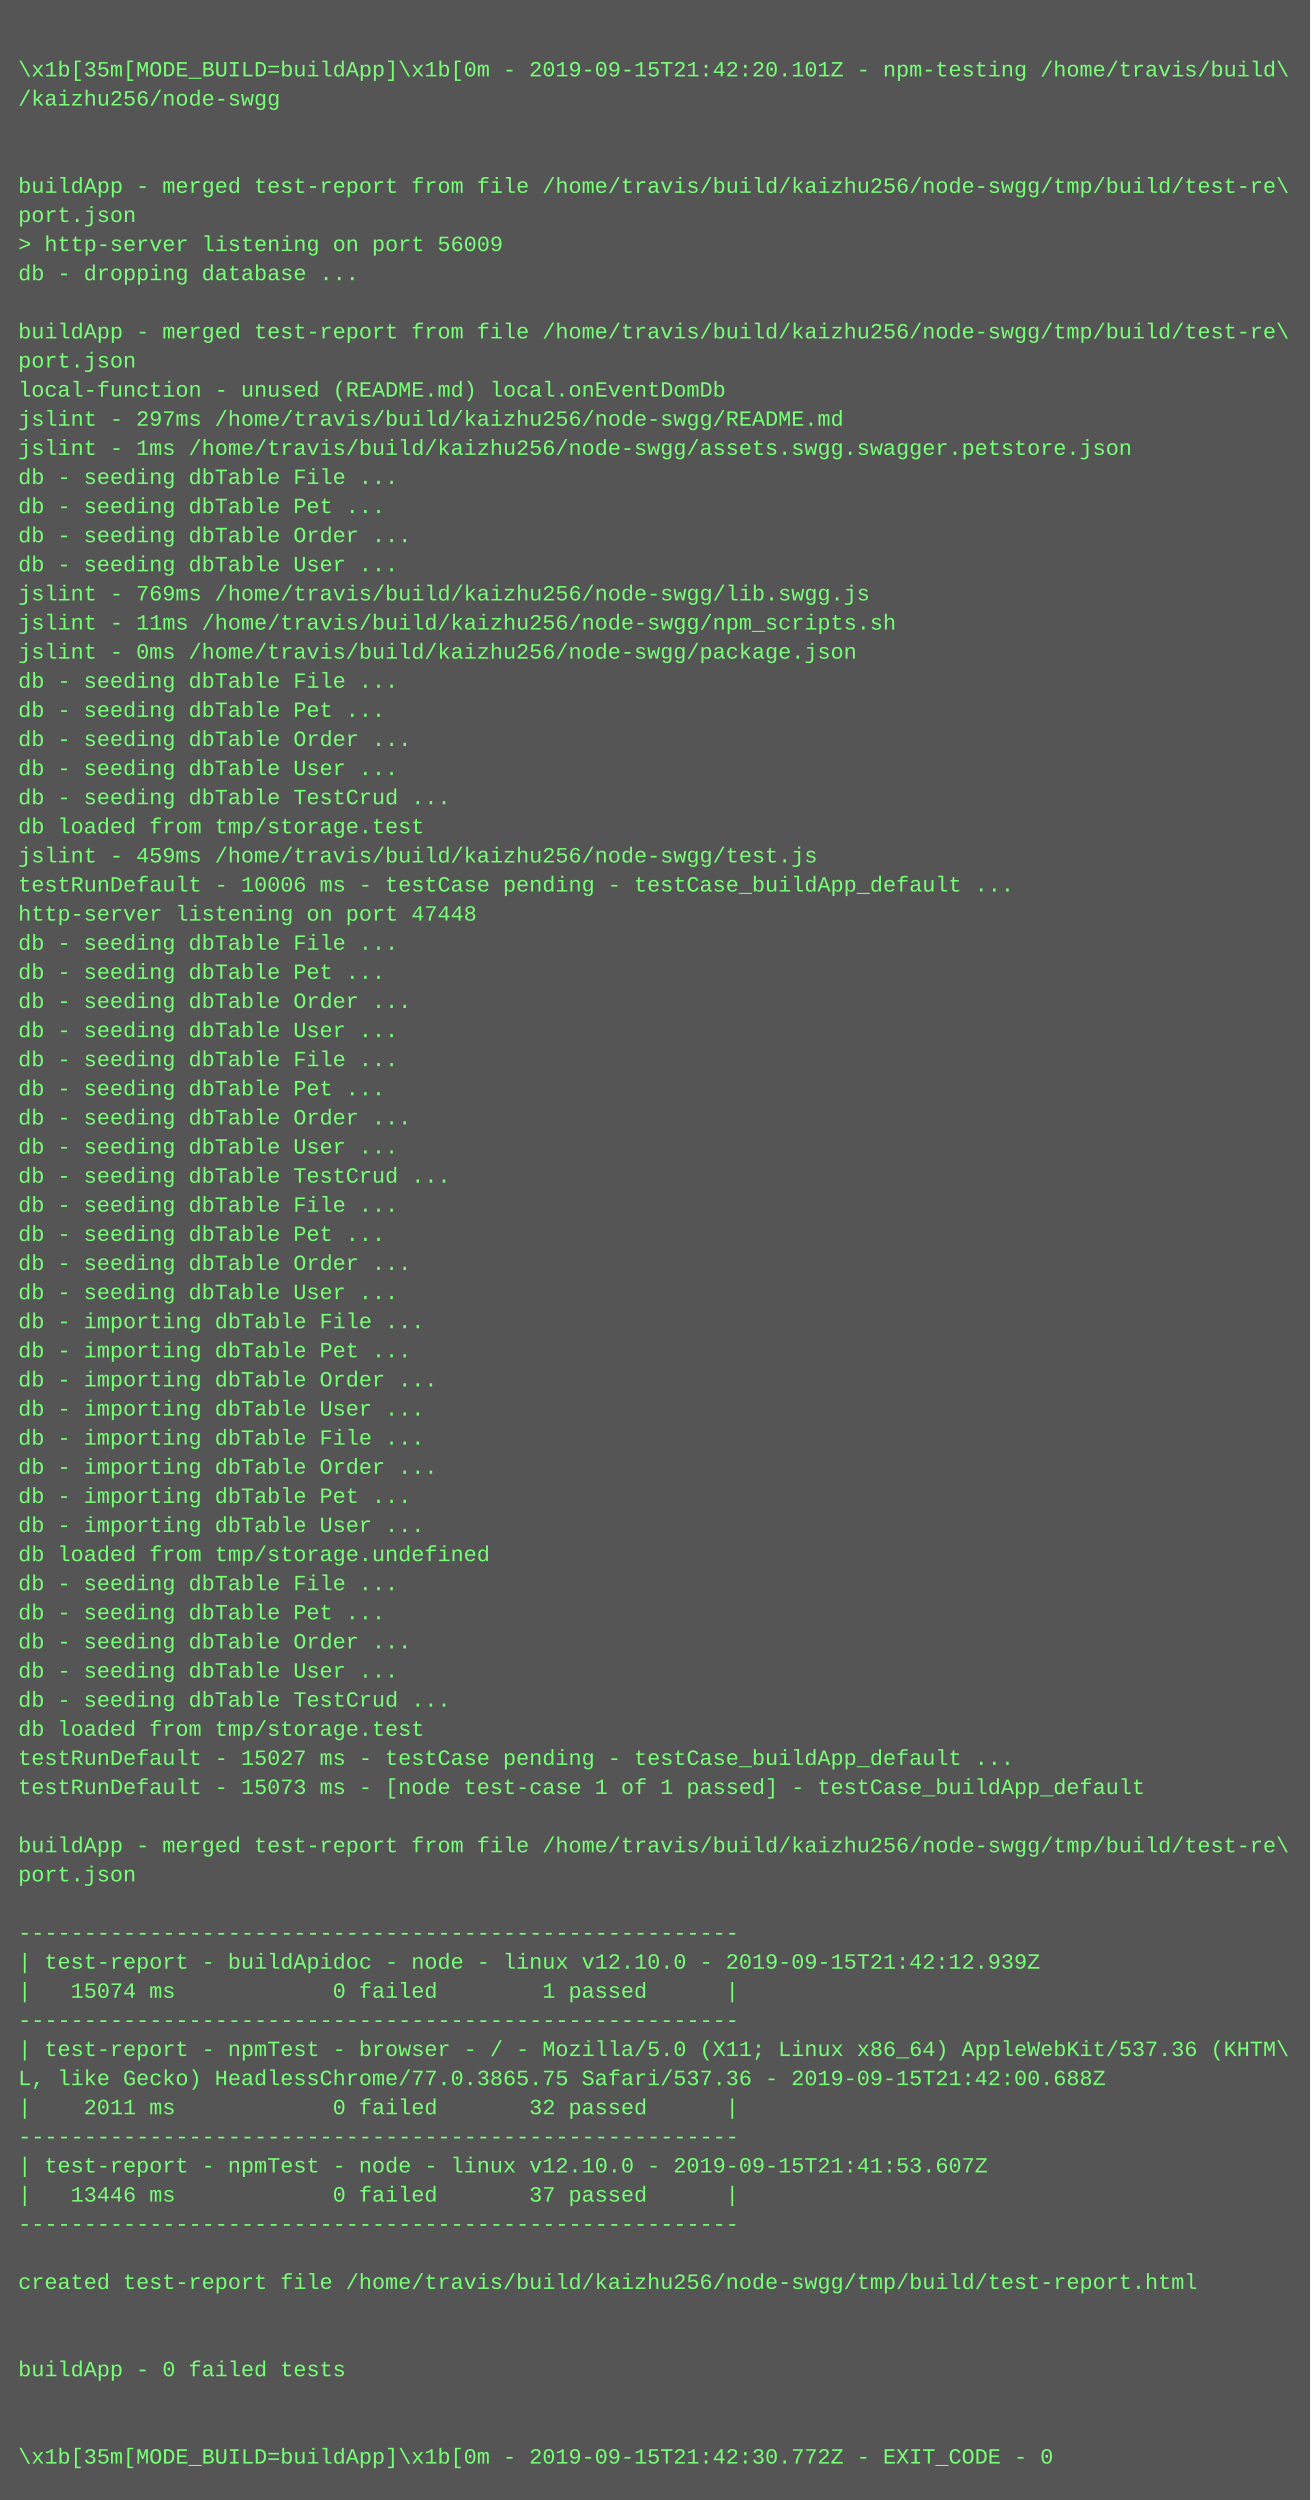
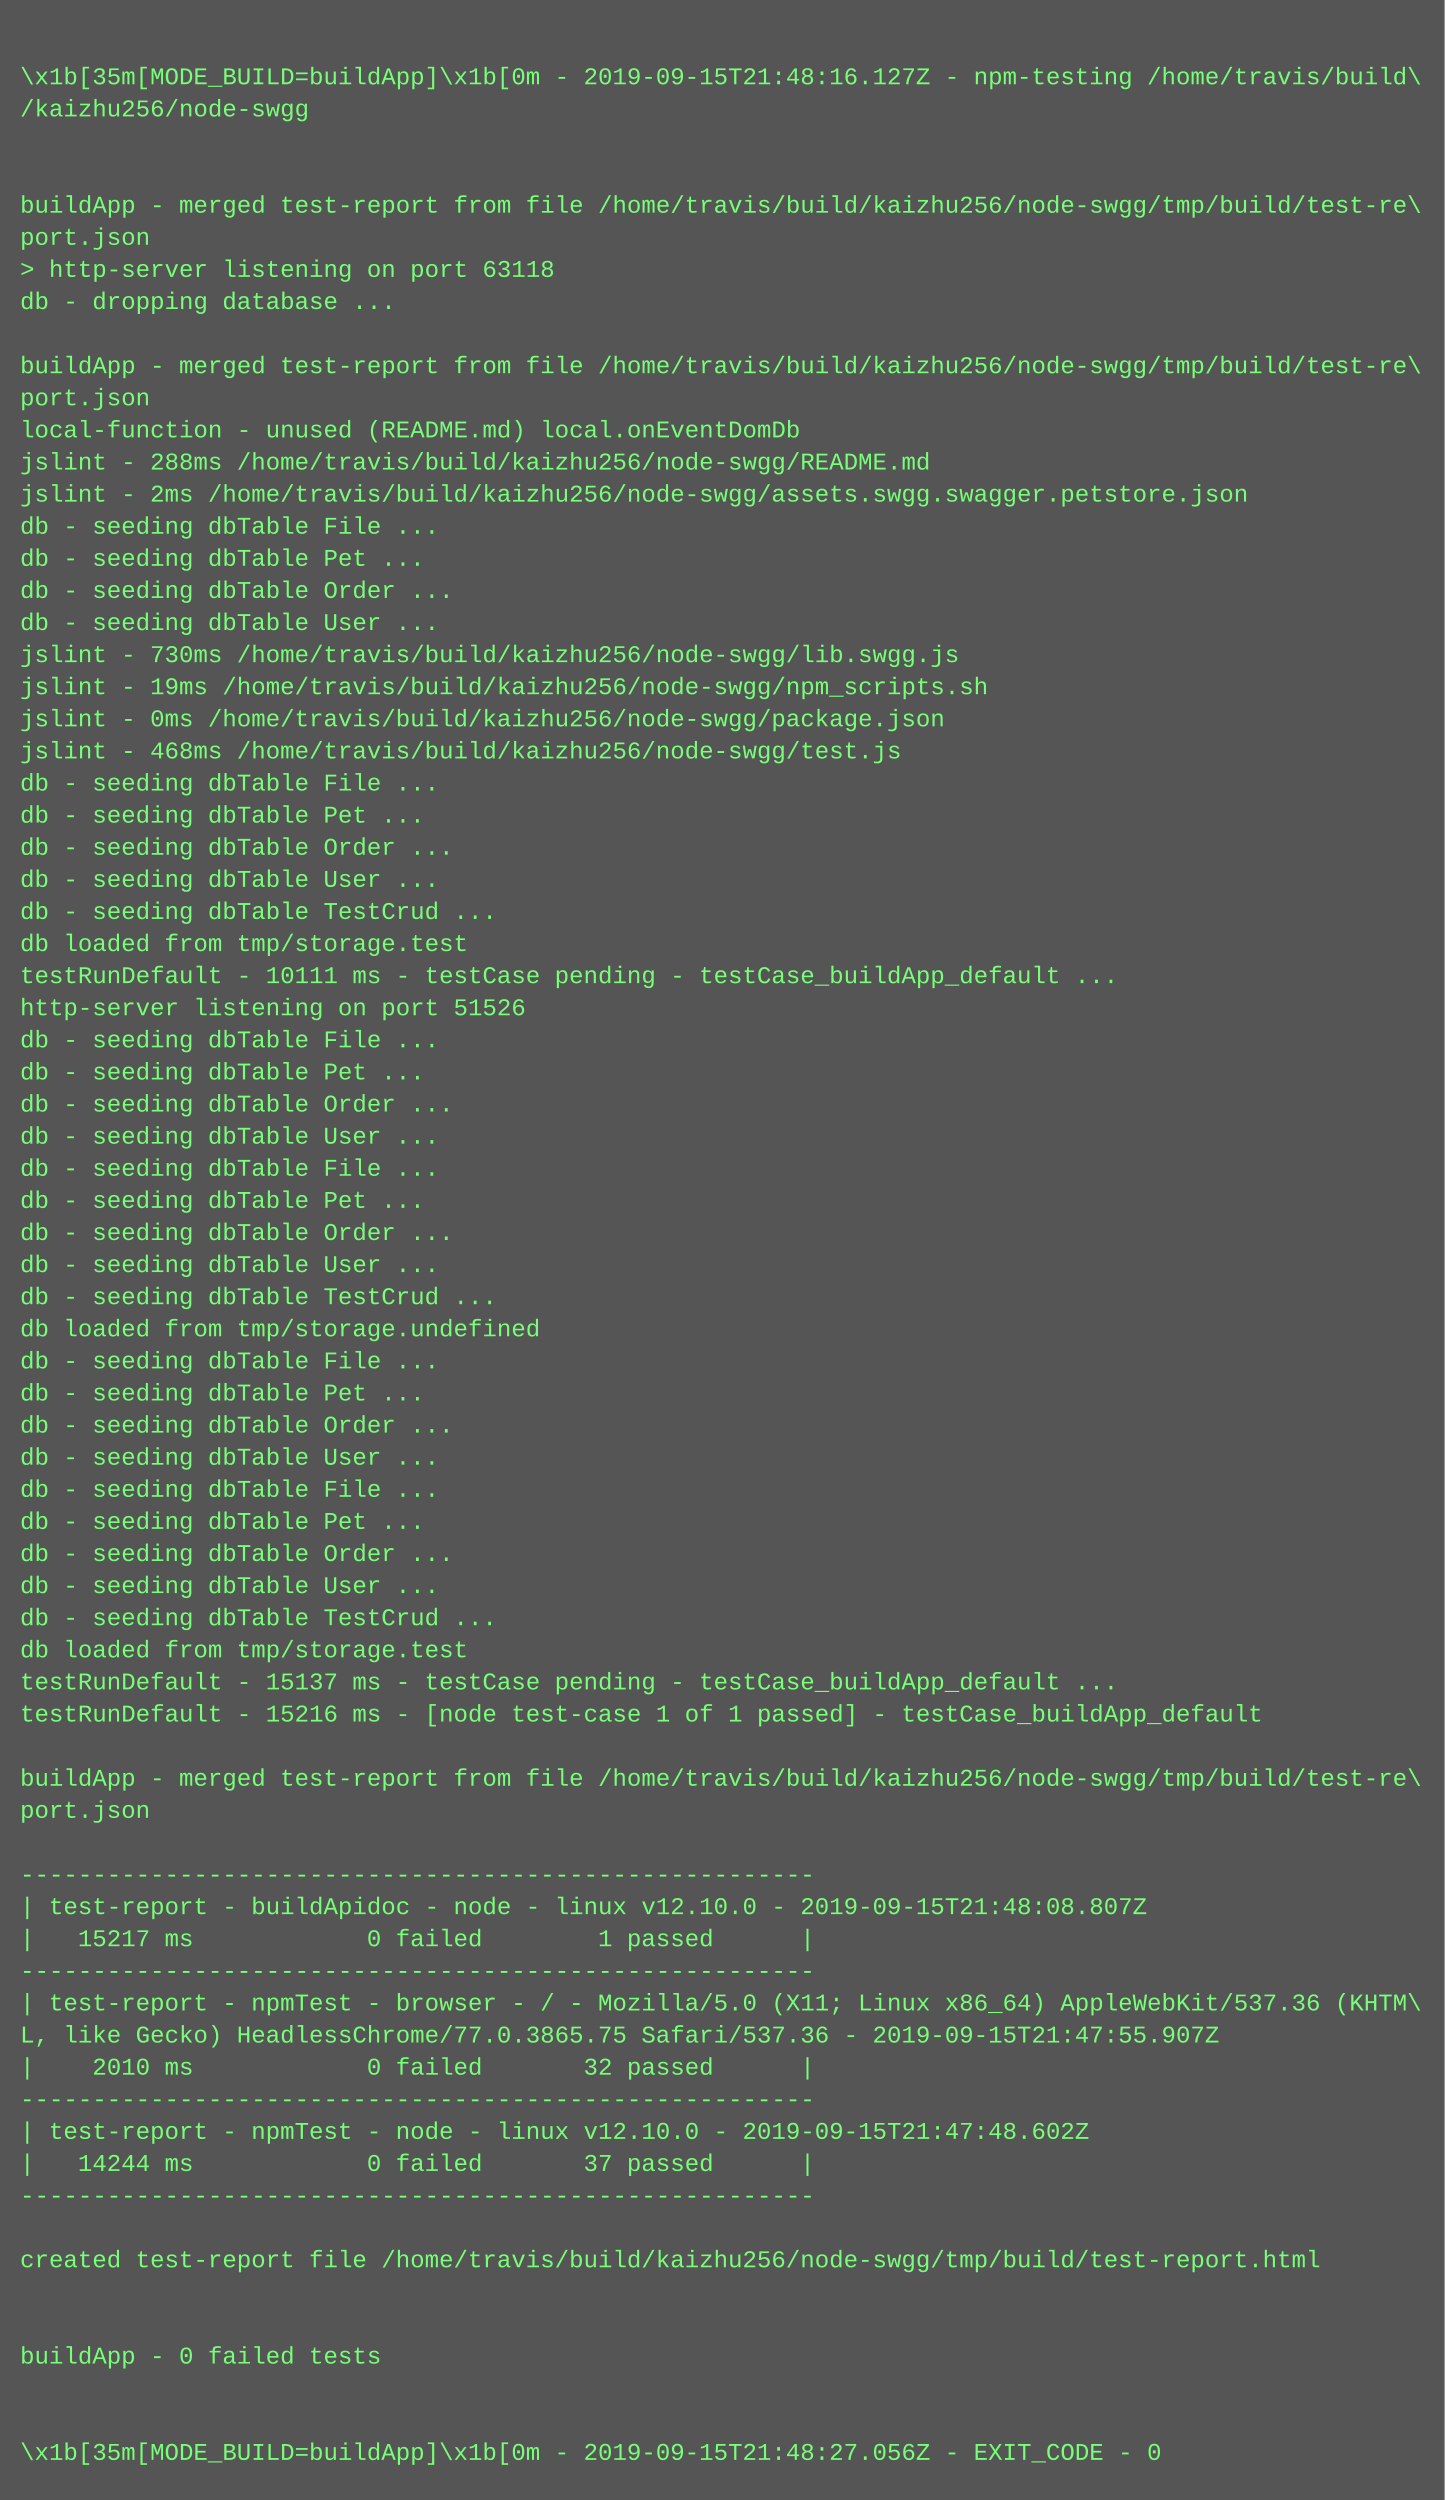
- <svg xmlns="http://www.w3.org/2000/svg" height="1374" width="720">
-   <rect height="1374" fill="#555" width="720" />
+ <svg xmlns="http://www.w3.org/2000/svg" height="1246" width="720">
+   <rect height="1246" fill="#555" width="720" />
  <text fill="#7f7" font-family="Courier New" font-size="12" xml:space="preserve">
    <tspan x="10" y="26" />
-     <tspan x="10" y="42">\x1b[35m[MODE_BUILD=buildApp]\x1b[0m - 2019-09-15T21:42:20.101Z - npm-testing /home/travis/build\</tspan>
+     <tspan x="10" y="42">\x1b[35m[MODE_BUILD=buildApp]\x1b[0m - 2019-09-15T21:48:16.127Z - npm-testing /home/travis/build\</tspan>
    <tspan x="10" y="58">/kaizhu256/node-swgg</tspan>
    <tspan x="10" y="74" />
    <tspan x="10" y="90" />
    <tspan x="10" y="106">buildApp - merged test-report from file /home/travis/build/kaizhu256/node-swgg/tmp/build/test-re\</tspan>
    <tspan x="10" y="122">port.json</tspan>
-     <tspan x="10" y="138">&gt; http-server listening on port 56009</tspan>
+     <tspan x="10" y="138">&gt; http-server listening on port 63118</tspan>
    <tspan x="10" y="154">db - dropping database ...</tspan>
    <tspan x="10" y="170" />
    <tspan x="10" y="186">buildApp - merged test-report from file /home/travis/build/kaizhu256/node-swgg/tmp/build/test-re\</tspan>
    <tspan x="10" y="202">port.json</tspan>
    <tspan x="10" y="218">local-function - unused (README.md) local.onEventDomDb</tspan>
-     <tspan x="10" y="234">jslint - 297ms /home/travis/build/kaizhu256/node-swgg/README.md</tspan>
-     <tspan x="10" y="250">jslint - 1ms /home/travis/build/kaizhu256/node-swgg/assets.swgg.swagger.petstore.json</tspan>
+     <tspan x="10" y="234">jslint - 288ms /home/travis/build/kaizhu256/node-swgg/README.md</tspan>
+     <tspan x="10" y="250">jslint - 2ms /home/travis/build/kaizhu256/node-swgg/assets.swgg.swagger.petstore.json</tspan>
    <tspan x="10" y="266">db - seeding dbTable File ...</tspan>
    <tspan x="10" y="282">db - seeding dbTable Pet ...</tspan>
    <tspan x="10" y="298">db - seeding dbTable Order ...</tspan>
    <tspan x="10" y="314">db - seeding dbTable User ...</tspan>
-     <tspan x="10" y="330">jslint - 769ms /home/travis/build/kaizhu256/node-swgg/lib.swgg.js</tspan>
-     <tspan x="10" y="346">jslint - 11ms /home/travis/build/kaizhu256/node-swgg/npm_scripts.sh</tspan>
+     <tspan x="10" y="330">jslint - 730ms /home/travis/build/kaizhu256/node-swgg/lib.swgg.js</tspan>
+     <tspan x="10" y="346">jslint - 19ms /home/travis/build/kaizhu256/node-swgg/npm_scripts.sh</tspan>
    <tspan x="10" y="362">jslint - 0ms /home/travis/build/kaizhu256/node-swgg/package.json</tspan>
-     <tspan x="10" y="378">db - seeding dbTable File ...</tspan>
-     <tspan x="10" y="394">db - seeding dbTable Pet ...</tspan>
-     <tspan x="10" y="410">db - seeding dbTable Order ...</tspan>
-     <tspan x="10" y="426">db - seeding dbTable User ...</tspan>
-     <tspan x="10" y="442">db - seeding dbTable TestCrud ...</tspan>
-     <tspan x="10" y="458">db loaded from tmp/storage.test</tspan>
-     <tspan x="10" y="474">jslint - 459ms /home/travis/build/kaizhu256/node-swgg/test.js</tspan>
-     <tspan x="10" y="490">testRunDefault - 10006 ms - testCase pending - testCase_buildApp_default ...</tspan>
-     <tspan x="10" y="506">http-server listening on port 47448</tspan>
+     <tspan x="10" y="378">jslint - 468ms /home/travis/build/kaizhu256/node-swgg/test.js</tspan>
+     <tspan x="10" y="394">db - seeding dbTable File ...</tspan>
+     <tspan x="10" y="410">db - seeding dbTable Pet ...</tspan>
+     <tspan x="10" y="426">db - seeding dbTable Order ...</tspan>
+     <tspan x="10" y="442">db - seeding dbTable User ...</tspan>
+     <tspan x="10" y="458">db - seeding dbTable TestCrud ...</tspan>
+     <tspan x="10" y="474">db loaded from tmp/storage.test</tspan>
+     <tspan x="10" y="490">testRunDefault - 10111 ms - testCase pending - testCase_buildApp_default ...</tspan>
+     <tspan x="10" y="506">http-server listening on port 51526</tspan>
    <tspan x="10" y="522">db - seeding dbTable File ...</tspan>
    <tspan x="10" y="538">db - seeding dbTable Pet ...</tspan>
    <tspan x="10" y="554">db - seeding dbTable Order ...</tspan>
    <tspan x="10" y="570">db - seeding dbTable User ...</tspan>
    <tspan x="10" y="586">db - seeding dbTable File ...</tspan>
    <tspan x="10" y="602">db - seeding dbTable Pet ...</tspan>
    <tspan x="10" y="618">db - seeding dbTable Order ...</tspan>
    <tspan x="10" y="634">db - seeding dbTable User ...</tspan>
    <tspan x="10" y="650">db - seeding dbTable TestCrud ...</tspan>
-     <tspan x="10" y="666">db - seeding dbTable File ...</tspan>
-     <tspan x="10" y="682">db - seeding dbTable Pet ...</tspan>
-     <tspan x="10" y="698">db - seeding dbTable Order ...</tspan>
-     <tspan x="10" y="714">db - seeding dbTable User ...</tspan>
-     <tspan x="10" y="730">db - importing dbTable File ...</tspan>
-     <tspan x="10" y="746">db - importing dbTable Pet ...</tspan>
-     <tspan x="10" y="762">db - importing dbTable Order ...</tspan>
-     <tspan x="10" y="778">db - importing dbTable User ...</tspan>
-     <tspan x="10" y="794">db - importing dbTable File ...</tspan>
-     <tspan x="10" y="810">db - importing dbTable Order ...</tspan>
-     <tspan x="10" y="826">db - importing dbTable Pet ...</tspan>
-     <tspan x="10" y="842">db - importing dbTable User ...</tspan>
-     <tspan x="10" y="858">db loaded from tmp/storage.undefined</tspan>
-     <tspan x="10" y="874">db - seeding dbTable File ...</tspan>
-     <tspan x="10" y="890">db - seeding dbTable Pet ...</tspan>
-     <tspan x="10" y="906">db - seeding dbTable Order ...</tspan>
-     <tspan x="10" y="922">db - seeding dbTable User ...</tspan>
-     <tspan x="10" y="938">db - seeding dbTable TestCrud ...</tspan>
-     <tspan x="10" y="954">db loaded from tmp/storage.test</tspan>
-     <tspan x="10" y="970">testRunDefault - 15027 ms - testCase pending - testCase_buildApp_default ...</tspan>
-     <tspan x="10" y="986">testRunDefault - 15073 ms - [node test-case 1 of 1 passed] - testCase_buildApp_default</tspan>
-     <tspan x="10" y="1002" />
-     <tspan x="10" y="1018">buildApp - merged test-report from file /home/travis/build/kaizhu256/node-swgg/tmp/build/test-re\</tspan>
-     <tspan x="10" y="1034">port.json</tspan>
-     <tspan x="10" y="1050" />
-     <tspan x="10" y="1066">-------------------------------------------------------</tspan>
-     <tspan x="10" y="1082">| test-report - buildApidoc - node - linux v12.10.0 - 2019-09-15T21:42:12.939Z</tspan>
-     <tspan x="10" y="1098">|   15074 ms            0 failed        1 passed      |</tspan>
-     <tspan x="10" y="1114">-------------------------------------------------------</tspan>
-     <tspan x="10" y="1130">| test-report - npmTest - browser - / - Mozilla/5.0 (X11; Linux x86_64) AppleWebKit/537.36 (KHTM\</tspan>
-     <tspan x="10" y="1146">L, like Gecko) HeadlessChrome/77.0.3865.75 Safari/537.36 - 2019-09-15T21:42:00.688Z</tspan>
-     <tspan x="10" y="1162">|    2011 ms            0 failed       32 passed      |</tspan>
-     <tspan x="10" y="1178">-------------------------------------------------------</tspan>
-     <tspan x="10" y="1194">| test-report - npmTest - node - linux v12.10.0 - 2019-09-15T21:41:53.607Z</tspan>
-     <tspan x="10" y="1210">|   13446 ms            0 failed       37 passed      |</tspan>
-     <tspan x="10" y="1226">-------------------------------------------------------</tspan>
-     <tspan x="10" y="1242" />
-     <tspan x="10" y="1258">created test-report file /home/travis/build/kaizhu256/node-swgg/tmp/build/test-report.html</tspan>
-     <tspan x="10" y="1274" />
-     <tspan x="10" y="1290" />
-     <tspan x="10" y="1306">buildApp - 0 failed tests</tspan>
-     <tspan x="10" y="1322" />
-     <tspan x="10" y="1338" />
-     <tspan x="10" y="1354">\x1b[35m[MODE_BUILD=buildApp]\x1b[0m - 2019-09-15T21:42:30.772Z - EXIT_CODE - 0</tspan>
+     <tspan x="10" y="666">db loaded from tmp/storage.undefined</tspan>
+     <tspan x="10" y="682">db - seeding dbTable File ...</tspan>
+     <tspan x="10" y="698">db - seeding dbTable Pet ...</tspan>
+     <tspan x="10" y="714">db - seeding dbTable Order ...</tspan>
+     <tspan x="10" y="730">db - seeding dbTable User ...</tspan>
+     <tspan x="10" y="746">db - seeding dbTable File ...</tspan>
+     <tspan x="10" y="762">db - seeding dbTable Pet ...</tspan>
+     <tspan x="10" y="778">db - seeding dbTable Order ...</tspan>
+     <tspan x="10" y="794">db - seeding dbTable User ...</tspan>
+     <tspan x="10" y="810">db - seeding dbTable TestCrud ...</tspan>
+     <tspan x="10" y="826">db loaded from tmp/storage.test</tspan>
+     <tspan x="10" y="842">testRunDefault - 15137 ms - testCase pending - testCase_buildApp_default ...</tspan>
+     <tspan x="10" y="858">testRunDefault - 15216 ms - [node test-case 1 of 1 passed] - testCase_buildApp_default</tspan>
+     <tspan x="10" y="874" />
+     <tspan x="10" y="890">buildApp - merged test-report from file /home/travis/build/kaizhu256/node-swgg/tmp/build/test-re\</tspan>
+     <tspan x="10" y="906">port.json</tspan>
+     <tspan x="10" y="922" />
+     <tspan x="10" y="938">-------------------------------------------------------</tspan>
+     <tspan x="10" y="954">| test-report - buildApidoc - node - linux v12.10.0 - 2019-09-15T21:48:08.807Z</tspan>
+     <tspan x="10" y="970">|   15217 ms            0 failed        1 passed      |</tspan>
+     <tspan x="10" y="986">-------------------------------------------------------</tspan>
+     <tspan x="10" y="1002">| test-report - npmTest - browser - / - Mozilla/5.0 (X11; Linux x86_64) AppleWebKit/537.36 (KHTM\</tspan>
+     <tspan x="10" y="1018">L, like Gecko) HeadlessChrome/77.0.3865.75 Safari/537.36 - 2019-09-15T21:47:55.907Z</tspan>
+     <tspan x="10" y="1034">|    2010 ms            0 failed       32 passed      |</tspan>
+     <tspan x="10" y="1050">-------------------------------------------------------</tspan>
+     <tspan x="10" y="1066">| test-report - npmTest - node - linux v12.10.0 - 2019-09-15T21:47:48.602Z</tspan>
+     <tspan x="10" y="1082">|   14244 ms            0 failed       37 passed      |</tspan>
+     <tspan x="10" y="1098">-------------------------------------------------------</tspan>
+     <tspan x="10" y="1114" />
+     <tspan x="10" y="1130">created test-report file /home/travis/build/kaizhu256/node-swgg/tmp/build/test-report.html</tspan>
+     <tspan x="10" y="1146" />
+     <tspan x="10" y="1162" />
+     <tspan x="10" y="1178">buildApp - 0 failed tests</tspan>
+     <tspan x="10" y="1194" />
+     <tspan x="10" y="1210" />
+     <tspan x="10" y="1226">\x1b[35m[MODE_BUILD=buildApp]\x1b[0m - 2019-09-15T21:48:27.056Z - EXIT_CODE - 0</tspan>
  </text>
</svg>
